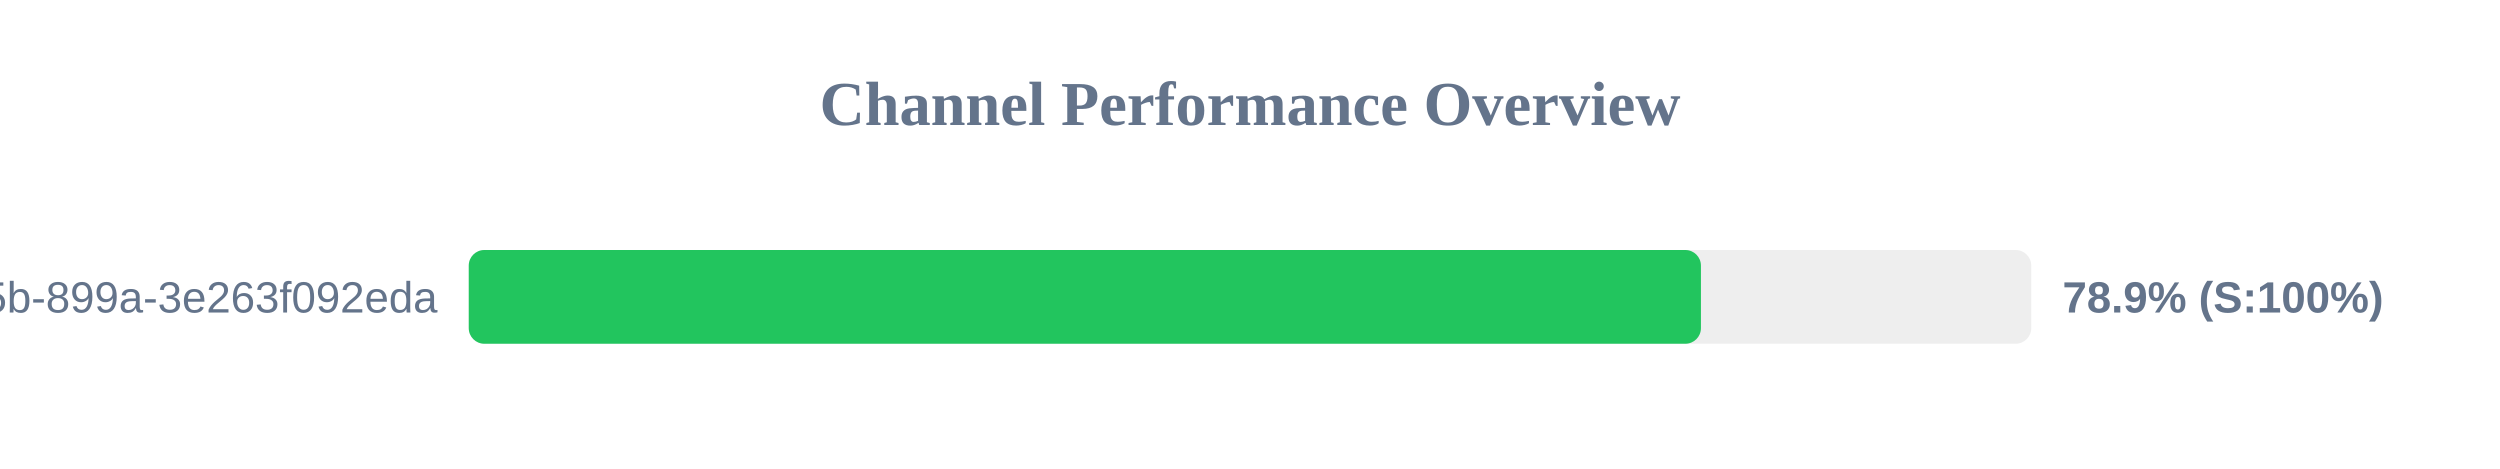
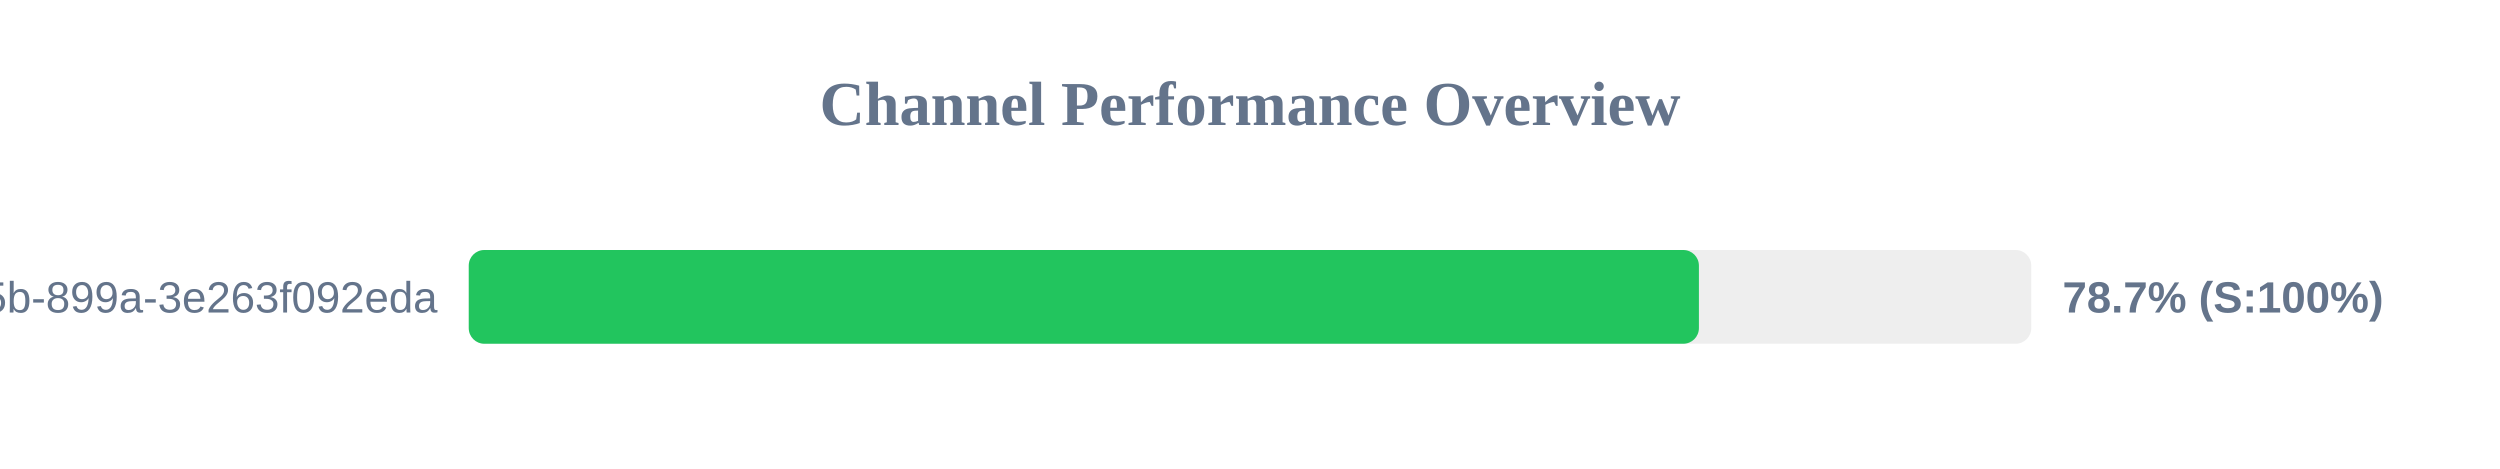
<svg xmlns="http://www.w3.org/2000/svg" width="800" height="150" version="1.1">
  <style>
        .row { font: 14px Arial; fill: #64748b; }
        .score { font: bold 14px Arial; fill: #64748b; }
    </style>
  <text x="400" y="40" text-anchor="middle" font-size="20px" font-weight="bold" fill="#64748b">Channel Performance Overview</text>
  <rect x="150" y="80" width="500" height="30" fill="#eee" rx="5" />
-   <rect x="150" y="80" width="394.3" height="30" fill="#22c55e" rx="5" />
+   <rect x="150" y="80" width="393.65" height="30" fill="#22c55e" rx="5" />
  <text x="140" y="100" text-anchor="end" class="row">?uuid=6bf726db-fb0b-405b-899a-3e263f092eda</text>
-   <text x="660" y="100" text-anchor="start" class="score">78.9% (S:100%)</text>
+   <text x="660" y="100" text-anchor="start" class="score">78.7% (S:100%)</text>
</svg>
